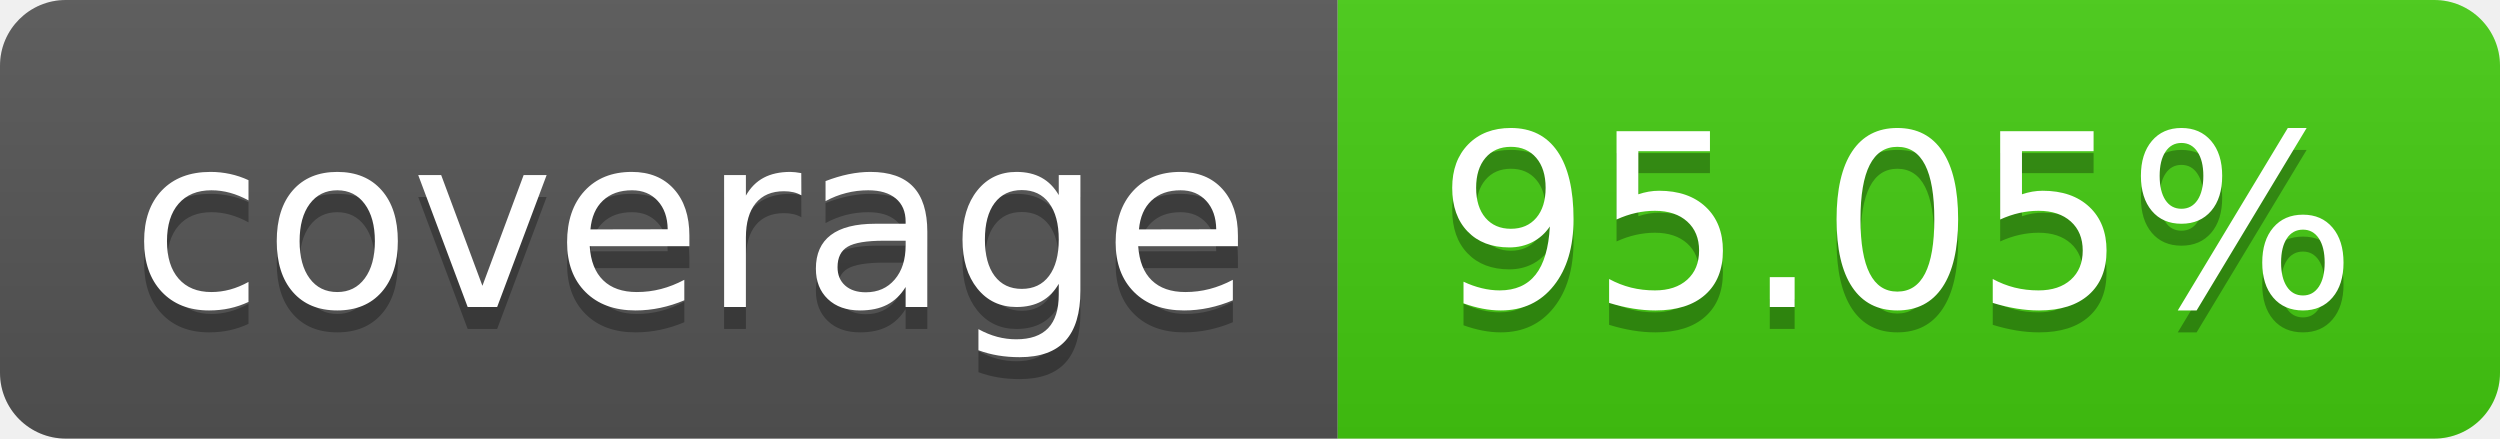
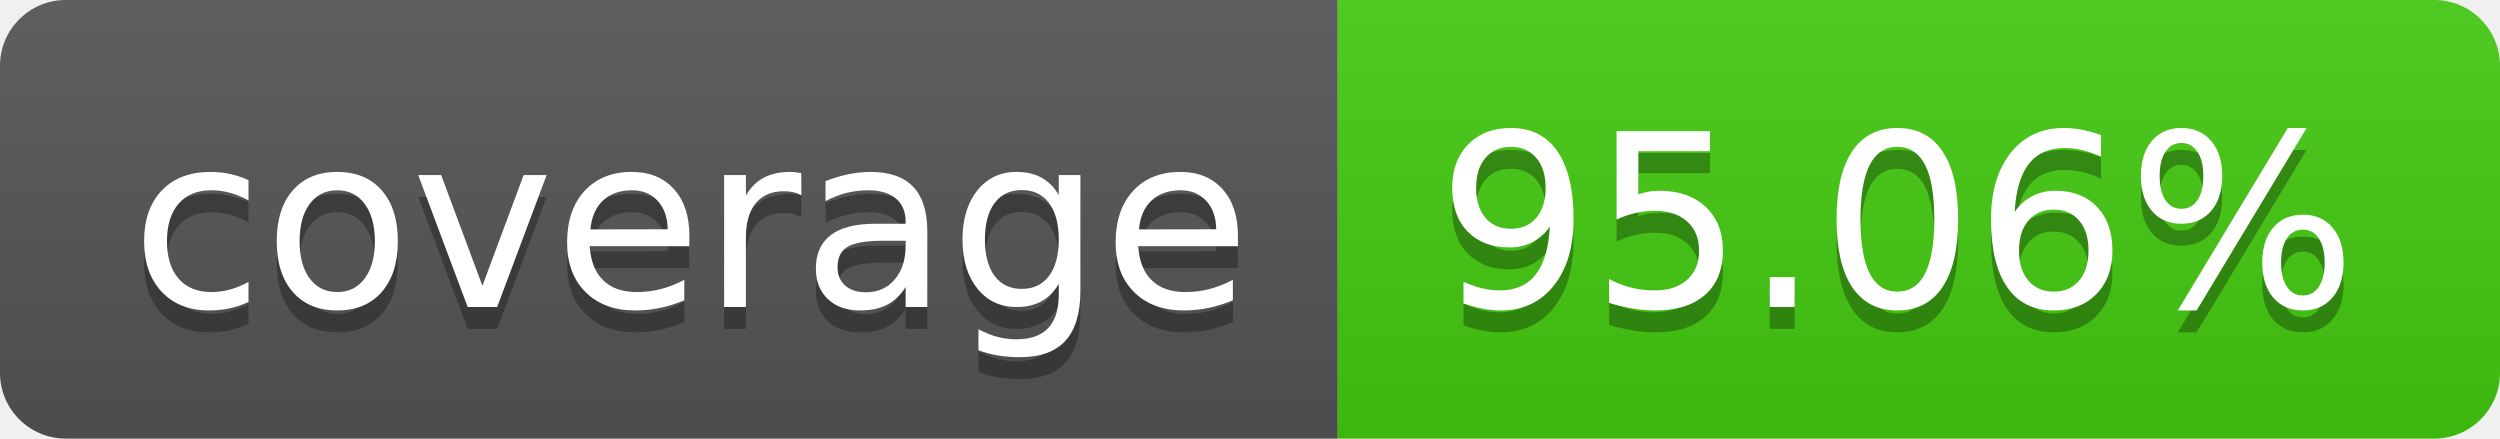
- <svg xmlns="http://www.w3.org/2000/svg" width="114" height="20" role="img" aria-label="coverage: 95.05%">
+ <svg xmlns="http://www.w3.org/2000/svg" width="114" height="20" role="img" aria-label="coverage: 95.06%">
  <linearGradient id="s" x2="0" y2="100%">
    <stop offset="0" stop-color="#bbb" stop-opacity=".1" />
    <stop offset="1" stop-opacity=".1" />
  </linearGradient>
  <clipPath id="r">
    <rect width="114" height="20" rx="3" fill="#fff" />
  </clipPath>
  <g clip-path="url(#r)">
    <rect width="61" height="20" fill="#555" />
    <rect x="61" width="53" height="20" fill="#4c1" />
    <rect width="114" height="20" fill="url(#s)" />
  </g>
  <g fill="#fff" text-anchor="middle" font-family="Verdana,Geneva,DejaVu Sans,sans-serif" text-rendering="geometricPrecision" font-size="110">
    <text aria-hidden="true" x="315" y="150" fill="#010101" fill-opacity=".3" transform="scale(.1)" textLength="510">coverage</text>
    <text x="315" y="140" transform="scale(.1)" fill="#fff" textLength="510">coverage</text>
-     <text aria-hidden="true" x="865" y="150" fill="#010101" fill-opacity=".3" transform="scale(.1)" textLength="430">95.05%</text>
-     <text x="865" y="140" transform="scale(.1)" fill="#fff" textLength="430">95.05%</text>
+     <text aria-hidden="true" x="865" y="150" fill="#010101" fill-opacity=".3" transform="scale(.1)" textLength="430">95.06%</text>
+     <text x="865" y="140" transform="scale(.1)" fill="#fff" textLength="430">95.06%</text>
  </g>
</svg>
